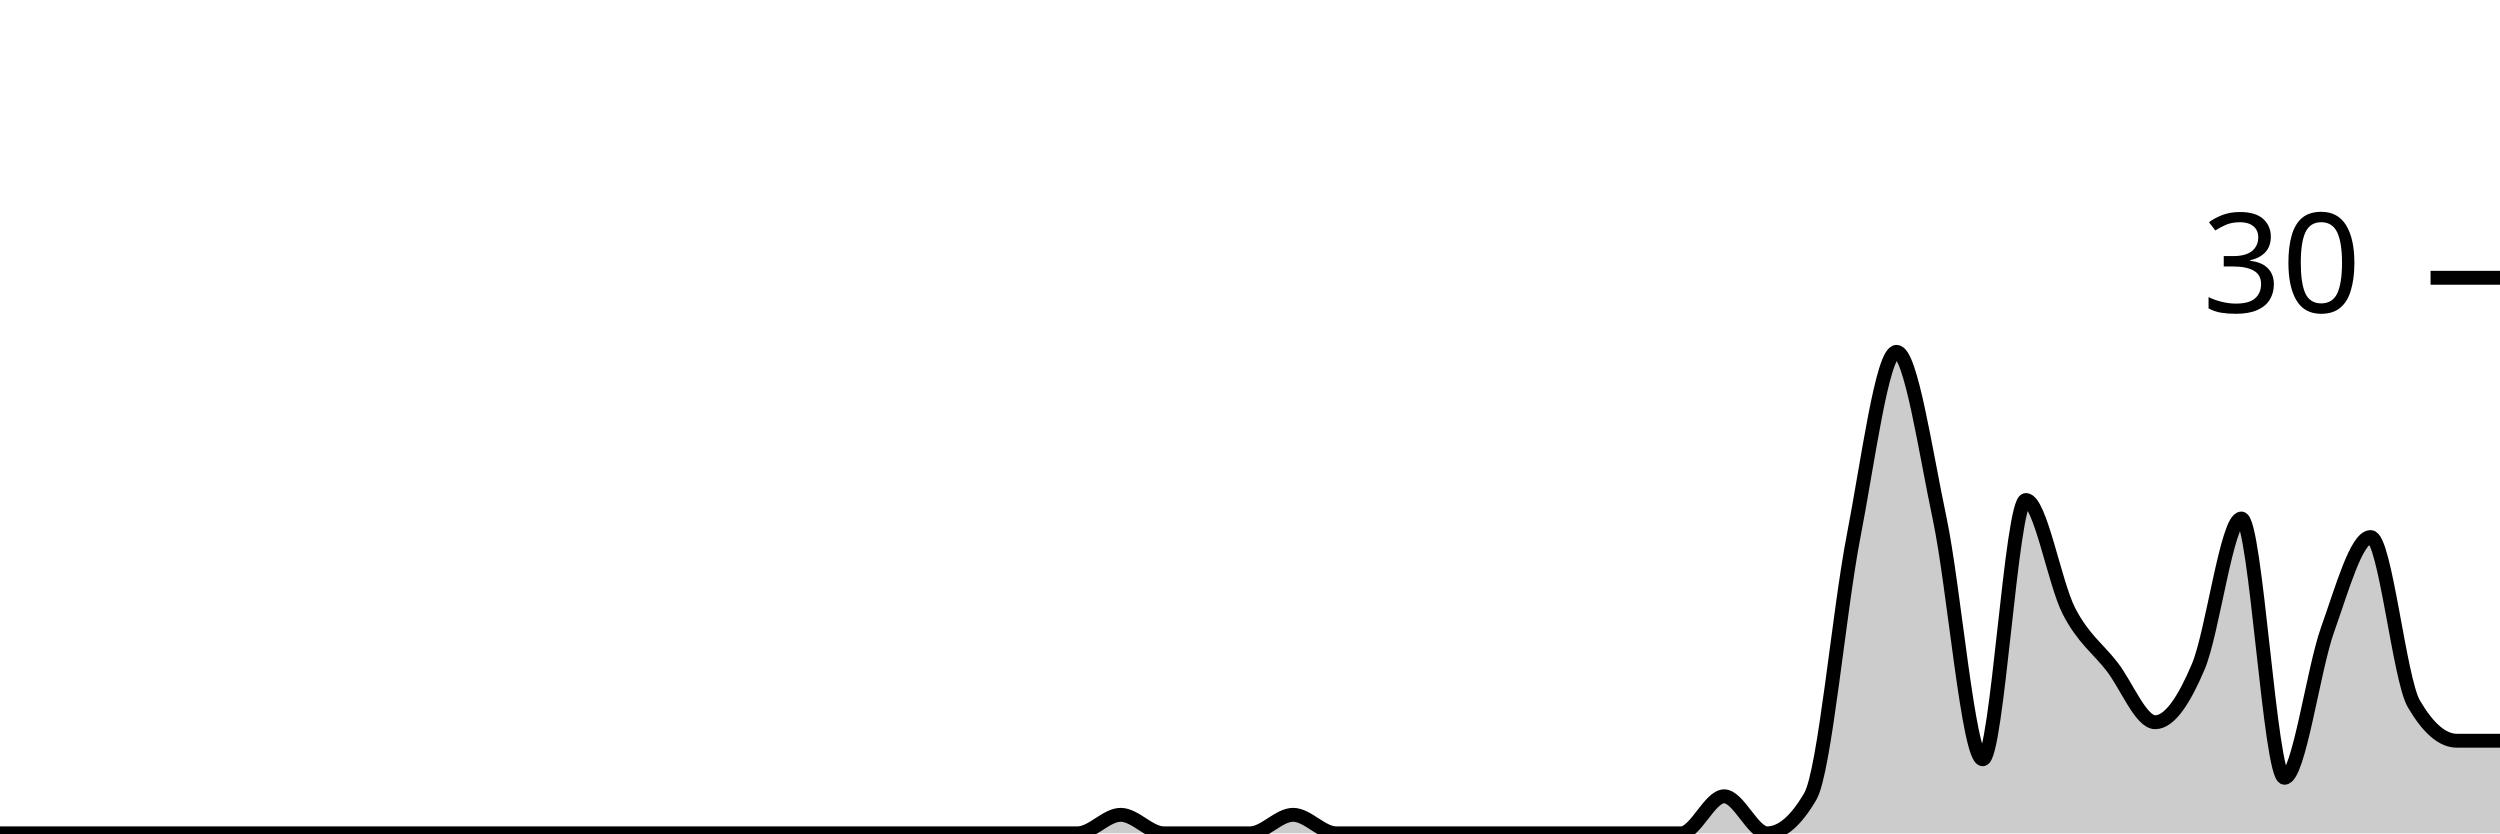
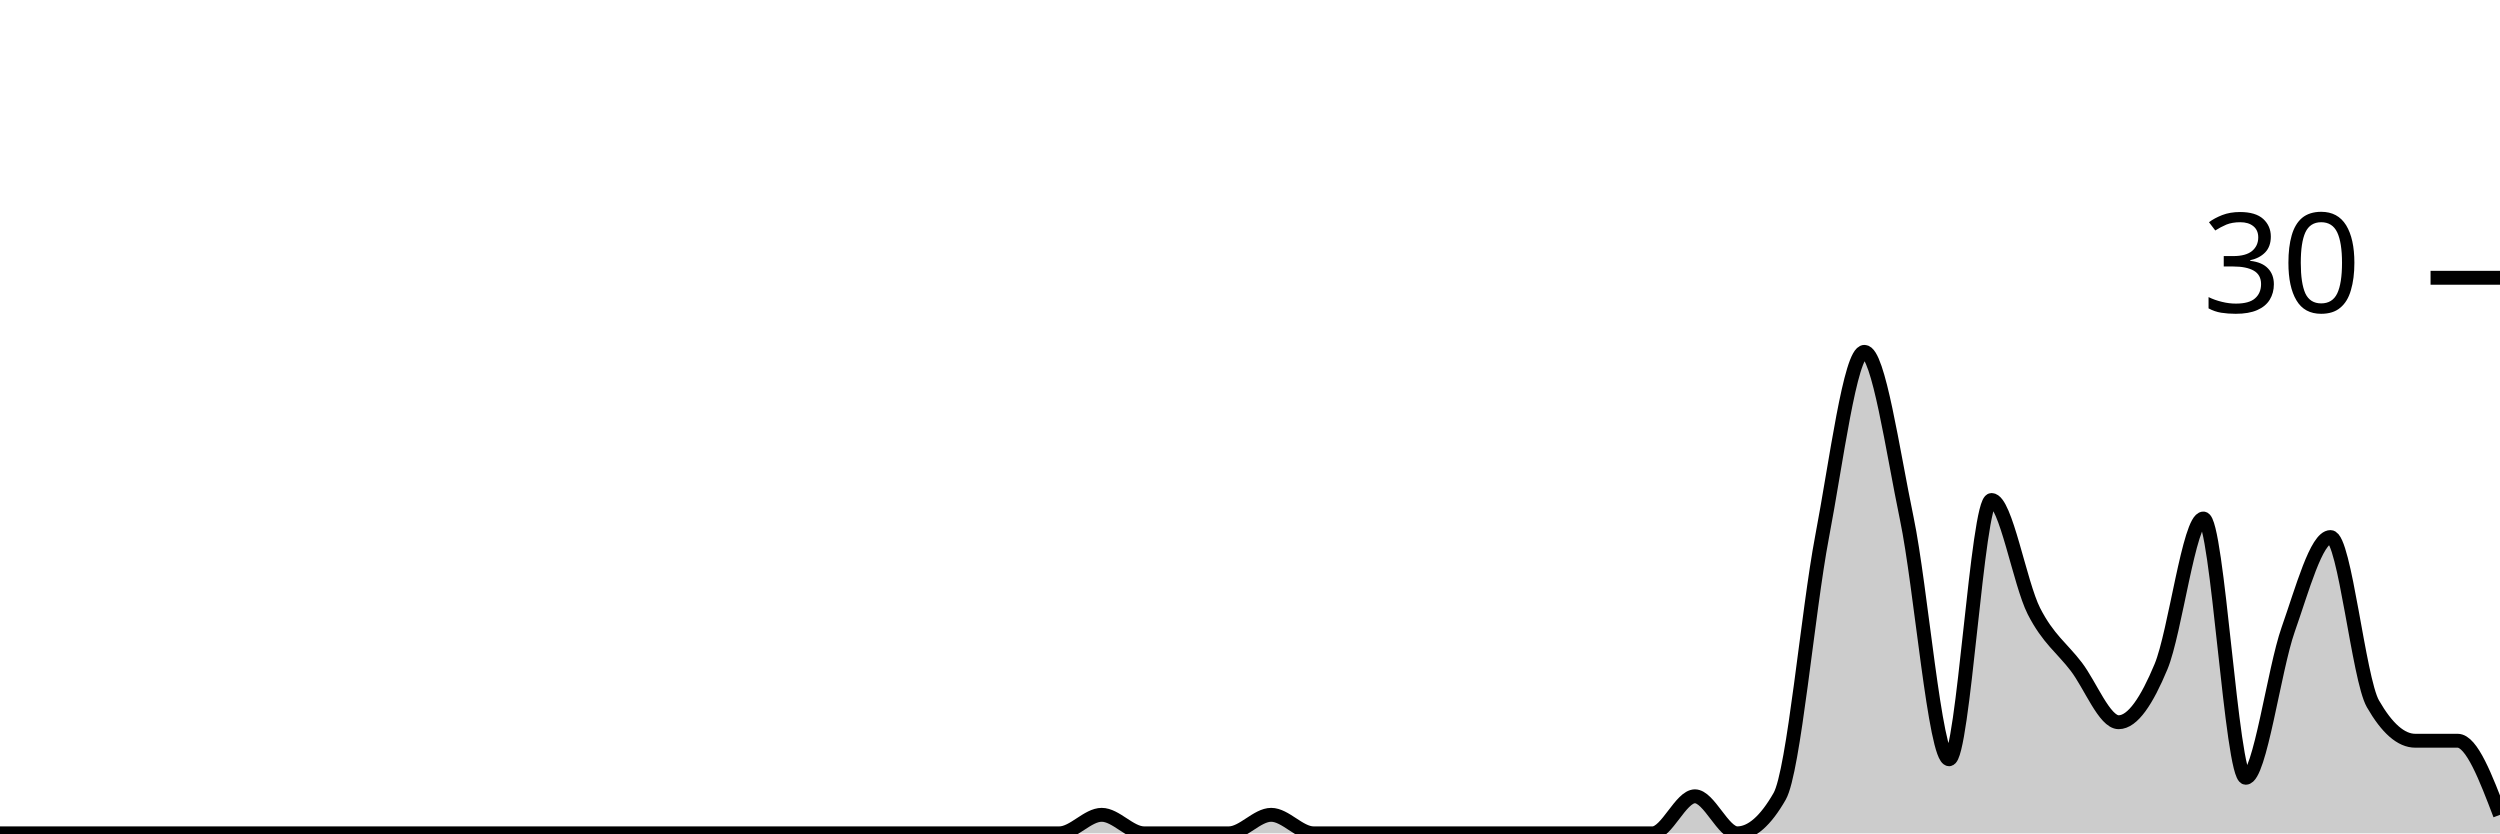
<svg xmlns="http://www.w3.org/2000/svg" viewBox="0 0 180 60">
  <g transform="translate(0,20)">
-     <path class="area" fill="rgba(0, 0, 0, 0.2)" d="M0,40C1.034,40,2.069,40,3.103,40C4.138,40,5.172,40,6.207,40C7.241,40,8.276,40,9.31,40C10.345,40,11.379,40,12.414,40C13.448,40,14.483,40,15.517,40C16.552,40,17.586,40,18.621,40C19.655,40,20.69,40,21.724,40C22.759,40,23.793,40,24.828,40C25.862,40,26.897,40,27.931,40C28.966,40,30,40,31.034,40C32.069,40,33.103,40,34.138,40C35.172,40,36.207,40,37.241,40C38.276,40,39.31,40,40.345,40C41.379,40,42.414,40,43.448,40C44.483,40,45.517,40,46.552,40C47.586,40,48.621,40,49.655,40C50.69,40,51.724,40,52.759,40C53.793,40,54.828,40,55.862,40C56.897,40,57.931,40,58.966,40C60,40,61.034,40,62.069,40C63.103,40,64.138,40,65.172,40C66.207,40,67.241,40,68.276,40C69.31,40,70.345,40,71.379,40C72.414,40,73.448,40,74.483,40C75.517,40,76.552,40,77.586,40C78.621,40,79.655,38.667,80.69,38.667C81.724,38.667,82.759,40,83.793,40C84.828,40,85.862,40,86.897,40C87.931,40,88.966,40,90,40C91.034,40,92.069,38.667,93.103,38.667C94.138,38.667,95.172,40,96.207,40C97.241,40,98.276,40,99.31,40C100.345,40,101.379,40,102.414,40C103.448,40,104.483,40,105.517,40C106.552,40,107.586,40,108.621,40C109.655,40,110.69,40,111.724,40C112.759,40,113.793,40,114.828,40C115.862,40,116.897,40,117.931,40C118.966,40,120,40,121.034,40C122.069,40,123.103,37.333,124.138,37.333C125.172,37.333,126.207,40,127.241,40C128.276,40,129.31,39.111,130.345,37.333C131.379,35.556,132.414,24,133.448,18.667C134.483,13.333,135.517,5.333,136.552,5.333C137.586,5.333,138.621,12.444,139.655,17.333C140.69,22.222,141.724,34.667,142.759,34.667C143.793,34.667,144.828,16,145.862,16C146.897,16,147.931,22,148.966,24C150,26,151.034,26.667,152.069,28C153.103,29.333,154.138,32,155.172,32C156.207,32,157.241,30.444,158.276,28C159.31,25.556,160.345,17.333,161.379,17.333C162.414,17.333,163.448,36,164.483,36C165.517,36,166.552,28.222,167.586,25.333C168.621,22.444,169.655,18.667,170.69,18.667C171.724,18.667,172.759,28.889,173.793,30.667C174.828,32.444,175.862,33.333,176.897,33.333C177.931,33.333,178.966,33.333,180,33.333L180,40C178.966,40,177.931,40,176.897,40C175.862,40,174.828,40,173.793,40C172.759,40,171.724,40,170.69,40C169.655,40,168.621,40,167.586,40C166.552,40,165.517,40,164.483,40C163.448,40,162.414,40,161.379,40C160.345,40,159.31,40,158.276,40C157.241,40,156.207,40,155.172,40C154.138,40,153.103,40,152.069,40C151.034,40,150,40,148.966,40C147.931,40,146.897,40,145.862,40C144.828,40,143.793,40,142.759,40C141.724,40,140.69,40,139.655,40C138.621,40,137.586,40,136.552,40C135.517,40,134.483,40,133.448,40C132.414,40,131.379,40,130.345,40C129.31,40,128.276,40,127.241,40C126.207,40,125.172,40,124.138,40C123.103,40,122.069,40,121.034,40C120,40,118.966,40,117.931,40C116.897,40,115.862,40,114.828,40C113.793,40,112.759,40,111.724,40C110.69,40,109.655,40,108.621,40C107.586,40,106.552,40,105.517,40C104.483,40,103.448,40,102.414,40C101.379,40,100.345,40,99.31,40C98.276,40,97.241,40,96.207,40C95.172,40,94.138,40,93.103,40C92.069,40,91.034,40,90,40C88.966,40,87.931,40,86.897,40C85.862,40,84.828,40,83.793,40C82.759,40,81.724,40,80.69,40C79.655,40,78.621,40,77.586,40C76.552,40,75.517,40,74.483,40C73.448,40,72.414,40,71.379,40C70.345,40,69.31,40,68.276,40C67.241,40,66.207,40,65.172,40C64.138,40,63.103,40,62.069,40C61.034,40,60,40,58.966,40C57.931,40,56.897,40,55.862,40C54.828,40,53.793,40,52.759,40C51.724,40,50.69,40,49.655,40C48.621,40,47.586,40,46.552,40C45.517,40,44.483,40,43.448,40C42.414,40,41.379,40,40.345,40C39.31,40,38.276,40,37.241,40C36.207,40,35.172,40,34.138,40C33.103,40,32.069,40,31.034,40C30,40,28.966,40,27.931,40C26.897,40,25.862,40,24.828,40C23.793,40,22.759,40,21.724,40C20.69,40,19.655,40,18.621,40C17.586,40,16.552,40,15.517,40C14.483,40,13.448,40,12.414,40C11.379,40,10.345,40,9.31,40C8.276,40,7.241,40,6.207,40C5.172,40,4.138,40,3.103,40C2.069,40,1.034,40,0,40Z" />
-     <path class="line" stroke="black" fill="none" d="M0,40C1.034,40,2.069,40,3.103,40C4.138,40,5.172,40,6.207,40C7.241,40,8.276,40,9.31,40C10.345,40,11.379,40,12.414,40C13.448,40,14.483,40,15.517,40C16.552,40,17.586,40,18.621,40C19.655,40,20.69,40,21.724,40C22.759,40,23.793,40,24.828,40C25.862,40,26.897,40,27.931,40C28.966,40,30,40,31.034,40C32.069,40,33.103,40,34.138,40C35.172,40,36.207,40,37.241,40C38.276,40,39.31,40,40.345,40C41.379,40,42.414,40,43.448,40C44.483,40,45.517,40,46.552,40C47.586,40,48.621,40,49.655,40C50.69,40,51.724,40,52.759,40C53.793,40,54.828,40,55.862,40C56.897,40,57.931,40,58.966,40C60,40,61.034,40,62.069,40C63.103,40,64.138,40,65.172,40C66.207,40,67.241,40,68.276,40C69.31,40,70.345,40,71.379,40C72.414,40,73.448,40,74.483,40C75.517,40,76.552,40,77.586,40C78.621,40,79.655,38.667,80.69,38.667C81.724,38.667,82.759,40,83.793,40C84.828,40,85.862,40,86.897,40C87.931,40,88.966,40,90,40C91.034,40,92.069,38.667,93.103,38.667C94.138,38.667,95.172,40,96.207,40C97.241,40,98.276,40,99.31,40C100.345,40,101.379,40,102.414,40C103.448,40,104.483,40,105.517,40C106.552,40,107.586,40,108.621,40C109.655,40,110.69,40,111.724,40C112.759,40,113.793,40,114.828,40C115.862,40,116.897,40,117.931,40C118.966,40,120,40,121.034,40C122.069,40,123.103,37.333,124.138,37.333C125.172,37.333,126.207,40,127.241,40C128.276,40,129.31,39.111,130.345,37.333C131.379,35.556,132.414,24,133.448,18.667C134.483,13.333,135.517,5.333,136.552,5.333C137.586,5.333,138.621,12.444,139.655,17.333C140.69,22.222,141.724,34.667,142.759,34.667C143.793,34.667,144.828,16,145.862,16C146.897,16,147.931,22,148.966,24C150,26,151.034,26.667,152.069,28C153.103,29.333,154.138,32,155.172,32C156.207,32,157.241,30.444,158.276,28C159.31,25.556,160.345,17.333,161.379,17.333C162.414,17.333,163.448,36,164.483,36C165.517,36,166.552,28.222,167.586,25.333C168.621,22.444,169.655,18.667,170.69,18.667C171.724,18.667,172.759,28.889,173.793,30.667C174.828,32.444,175.862,33.333,176.897,33.333C177.931,33.333,178.966,33.333,180,33.333" />
+     <path class="area" fill="rgba(0, 0, 0, 0.2)" d="M0,40C1.017,40,2.034,40,3.051,40C4.068,40,5.085,40,6.102,40C7.119,40,8.136,40,9.153,40C10.169,40,11.186,40,12.203,40C13.22,40,14.237,40,15.254,40C16.271,40,17.288,40,18.305,40C19.322,40,20.339,40,21.356,40C22.373,40,23.39,40,24.407,40C25.424,40,26.441,40,27.458,40C28.475,40,29.492,40,30.508,40C31.525,40,32.542,40,33.559,40C34.576,40,35.593,40,36.61,40C37.627,40,38.644,40,39.661,40C40.678,40,41.695,40,42.712,40C43.729,40,44.746,40,45.763,40C46.78,40,47.797,40,48.814,40C49.831,40,50.847,40,51.864,40C52.881,40,53.898,40,54.915,40C55.932,40,56.949,40,57.966,40C58.983,40,60,40,61.017,40C62.034,40,63.051,40,64.068,40C65.085,40,66.102,40,67.119,40C68.136,40,69.153,40,70.169,40C71.186,40,72.203,40,73.22,40C74.237,40,75.254,40,76.271,40C77.288,40,78.305,38.667,79.322,38.667C80.339,38.667,81.356,40,82.373,40C83.39,40,84.407,40,85.424,40C86.441,40,87.458,40,88.475,40C89.492,40,90.508,38.667,91.525,38.667C92.542,38.667,93.559,40,94.576,40C95.593,40,96.61,40,97.627,40C98.644,40,99.661,40,100.678,40C101.695,40,102.712,40,103.729,40C104.746,40,105.763,40,106.78,40C107.797,40,108.814,40,109.831,40C110.847,40,111.864,40,112.881,40C113.898,40,114.915,40,115.932,40C116.949,40,117.966,40,118.983,40C120,40,121.017,37.333,122.034,37.333C123.051,37.333,124.068,40,125.085,40C126.102,40,127.119,39.111,128.136,37.333C129.153,35.556,130.169,24,131.186,18.667C132.203,13.333,133.22,5.333,134.237,5.333C135.254,5.333,136.271,12.444,137.288,17.333C138.305,22.222,139.322,34.667,140.339,34.667C141.356,34.667,142.373,16,143.39,16C144.407,16,145.424,22,146.441,24C147.458,26,148.475,26.667,149.492,28C150.508,29.333,151.525,32,152.542,32C153.559,32,154.576,30.444,155.593,28C156.61,25.556,157.627,17.333,158.644,17.333C159.661,17.333,160.678,36,161.695,36C162.712,36,163.729,28.222,164.746,25.333C165.763,22.444,166.78,18.667,167.797,18.667C168.814,18.667,169.831,28.889,170.847,30.667C171.864,32.444,172.881,33.333,173.898,33.333C174.915,33.333,175.932,33.333,176.949,33.333C177.966,33.333,178.983,36,180,38.667L180,40C178.983,40,177.966,40,176.949,40C175.932,40,174.915,40,173.898,40C172.881,40,171.864,40,170.847,40C169.831,40,168.814,40,167.797,40C166.78,40,165.763,40,164.746,40C163.729,40,162.712,40,161.695,40C160.678,40,159.661,40,158.644,40C157.627,40,156.61,40,155.593,40C154.576,40,153.559,40,152.542,40C151.525,40,150.508,40,149.492,40C148.475,40,147.458,40,146.441,40C145.424,40,144.407,40,143.39,40C142.373,40,141.356,40,140.339,40C139.322,40,138.305,40,137.288,40C136.271,40,135.254,40,134.237,40C133.22,40,132.203,40,131.186,40C130.169,40,129.153,40,128.136,40C127.119,40,126.102,40,125.085,40C124.068,40,123.051,40,122.034,40C121.017,40,120,40,118.983,40C117.966,40,116.949,40,115.932,40C114.915,40,113.898,40,112.881,40C111.864,40,110.847,40,109.831,40C108.814,40,107.797,40,106.78,40C105.763,40,104.746,40,103.729,40C102.712,40,101.695,40,100.678,40C99.661,40,98.644,40,97.627,40C96.61,40,95.593,40,94.576,40C93.559,40,92.542,40,91.525,40C90.508,40,89.492,40,88.475,40C87.458,40,86.441,40,85.424,40C84.407,40,83.39,40,82.373,40C81.356,40,80.339,40,79.322,40C78.305,40,77.288,40,76.271,40C75.254,40,74.237,40,73.22,40C72.203,40,71.186,40,70.169,40C69.153,40,68.136,40,67.119,40C66.102,40,65.085,40,64.068,40C63.051,40,62.034,40,61.017,40C60,40,58.983,40,57.966,40C56.949,40,55.932,40,54.915,40C53.898,40,52.881,40,51.864,40C50.847,40,49.831,40,48.814,40C47.797,40,46.78,40,45.763,40C44.746,40,43.729,40,42.712,40C41.695,40,40.678,40,39.661,40C38.644,40,37.627,40,36.61,40C35.593,40,34.576,40,33.559,40C32.542,40,31.525,40,30.508,40C29.492,40,28.475,40,27.458,40C26.441,40,25.424,40,24.407,40C23.39,40,22.373,40,21.356,40C20.339,40,19.322,40,18.305,40C17.288,40,16.271,40,15.254,40C14.237,40,13.22,40,12.203,40C11.186,40,10.169,40,9.153,40C8.136,40,7.119,40,6.102,40C5.085,40,4.068,40,3.051,40C2.034,40,1.017,40,0,40Z" />
+     <path class="line" stroke="black" fill="none" d="M0,40C1.017,40,2.034,40,3.051,40C4.068,40,5.085,40,6.102,40C7.119,40,8.136,40,9.153,40C10.169,40,11.186,40,12.203,40C13.22,40,14.237,40,15.254,40C16.271,40,17.288,40,18.305,40C19.322,40,20.339,40,21.356,40C22.373,40,23.39,40,24.407,40C25.424,40,26.441,40,27.458,40C28.475,40,29.492,40,30.508,40C31.525,40,32.542,40,33.559,40C34.576,40,35.593,40,36.61,40C37.627,40,38.644,40,39.661,40C40.678,40,41.695,40,42.712,40C43.729,40,44.746,40,45.763,40C46.78,40,47.797,40,48.814,40C49.831,40,50.847,40,51.864,40C52.881,40,53.898,40,54.915,40C55.932,40,56.949,40,57.966,40C58.983,40,60,40,61.017,40C62.034,40,63.051,40,64.068,40C65.085,40,66.102,40,67.119,40C68.136,40,69.153,40,70.169,40C71.186,40,72.203,40,73.22,40C74.237,40,75.254,40,76.271,40C77.288,40,78.305,38.667,79.322,38.667C80.339,38.667,81.356,40,82.373,40C83.39,40,84.407,40,85.424,40C86.441,40,87.458,40,88.475,40C89.492,40,90.508,38.667,91.525,38.667C92.542,38.667,93.559,40,94.576,40C95.593,40,96.61,40,97.627,40C98.644,40,99.661,40,100.678,40C101.695,40,102.712,40,103.729,40C104.746,40,105.763,40,106.78,40C107.797,40,108.814,40,109.831,40C110.847,40,111.864,40,112.881,40C113.898,40,114.915,40,115.932,40C116.949,40,117.966,40,118.983,40C120,40,121.017,37.333,122.034,37.333C123.051,37.333,124.068,40,125.085,40C126.102,40,127.119,39.111,128.136,37.333C129.153,35.556,130.169,24,131.186,18.667C132.203,13.333,133.22,5.333,134.237,5.333C135.254,5.333,136.271,12.444,137.288,17.333C138.305,22.222,139.322,34.667,140.339,34.667C141.356,34.667,142.373,16,143.39,16C144.407,16,145.424,22,146.441,24C147.458,26,148.475,26.667,149.492,28C150.508,29.333,151.525,32,152.542,32C153.559,32,154.576,30.444,155.593,28C156.61,25.556,157.627,17.333,158.644,17.333C159.661,17.333,160.678,36,161.695,36C162.712,36,163.729,28.222,164.746,25.333C165.763,22.444,166.78,18.667,167.797,18.667C168.814,18.667,169.831,28.889,170.847,30.667C171.864,32.444,172.881,33.333,173.898,33.333C174.915,33.333,175.932,33.333,176.949,33.333C177.966,33.333,178.983,36,180,38.667" />
    <path class="axis-ceiling" stroke-width="1" stroke="black" fill="none" d="M175,0L180,0" />
    <text class="axis-ceiling-label" font-family="sans-serif" text-anchor="end" font-size="10px" x="170" y="2.5">30</text>
  </g>
</svg>
